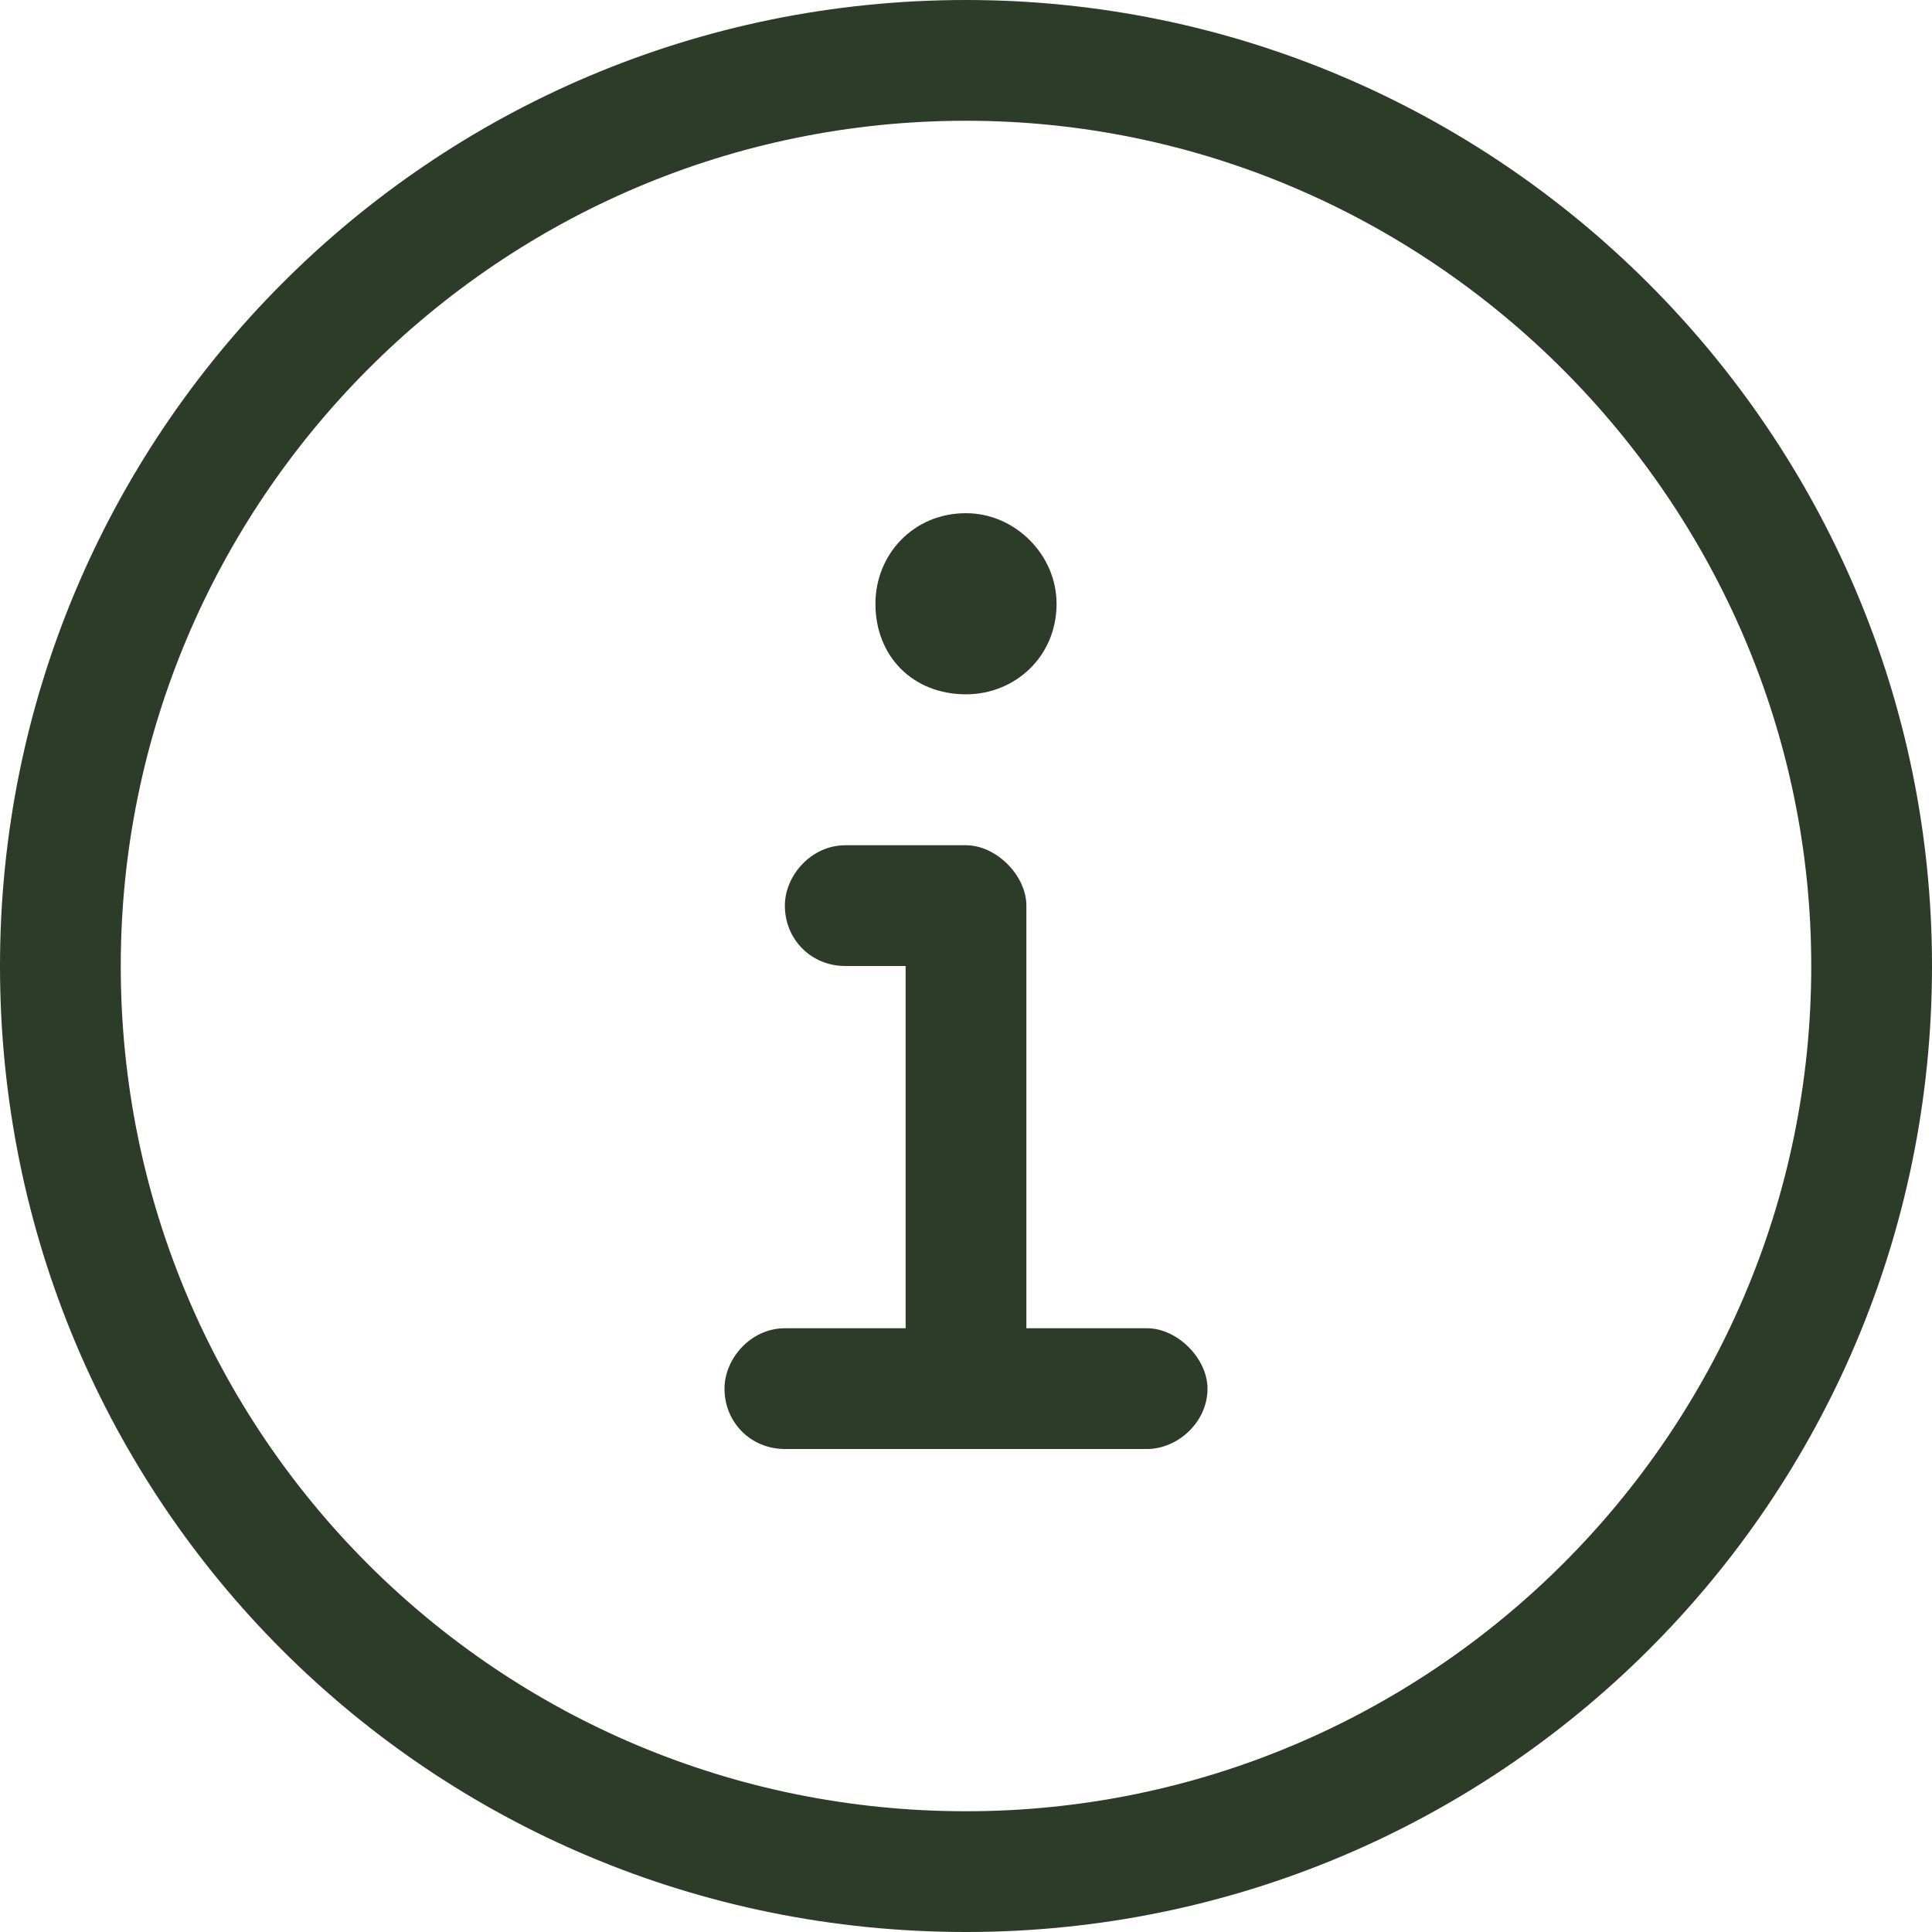
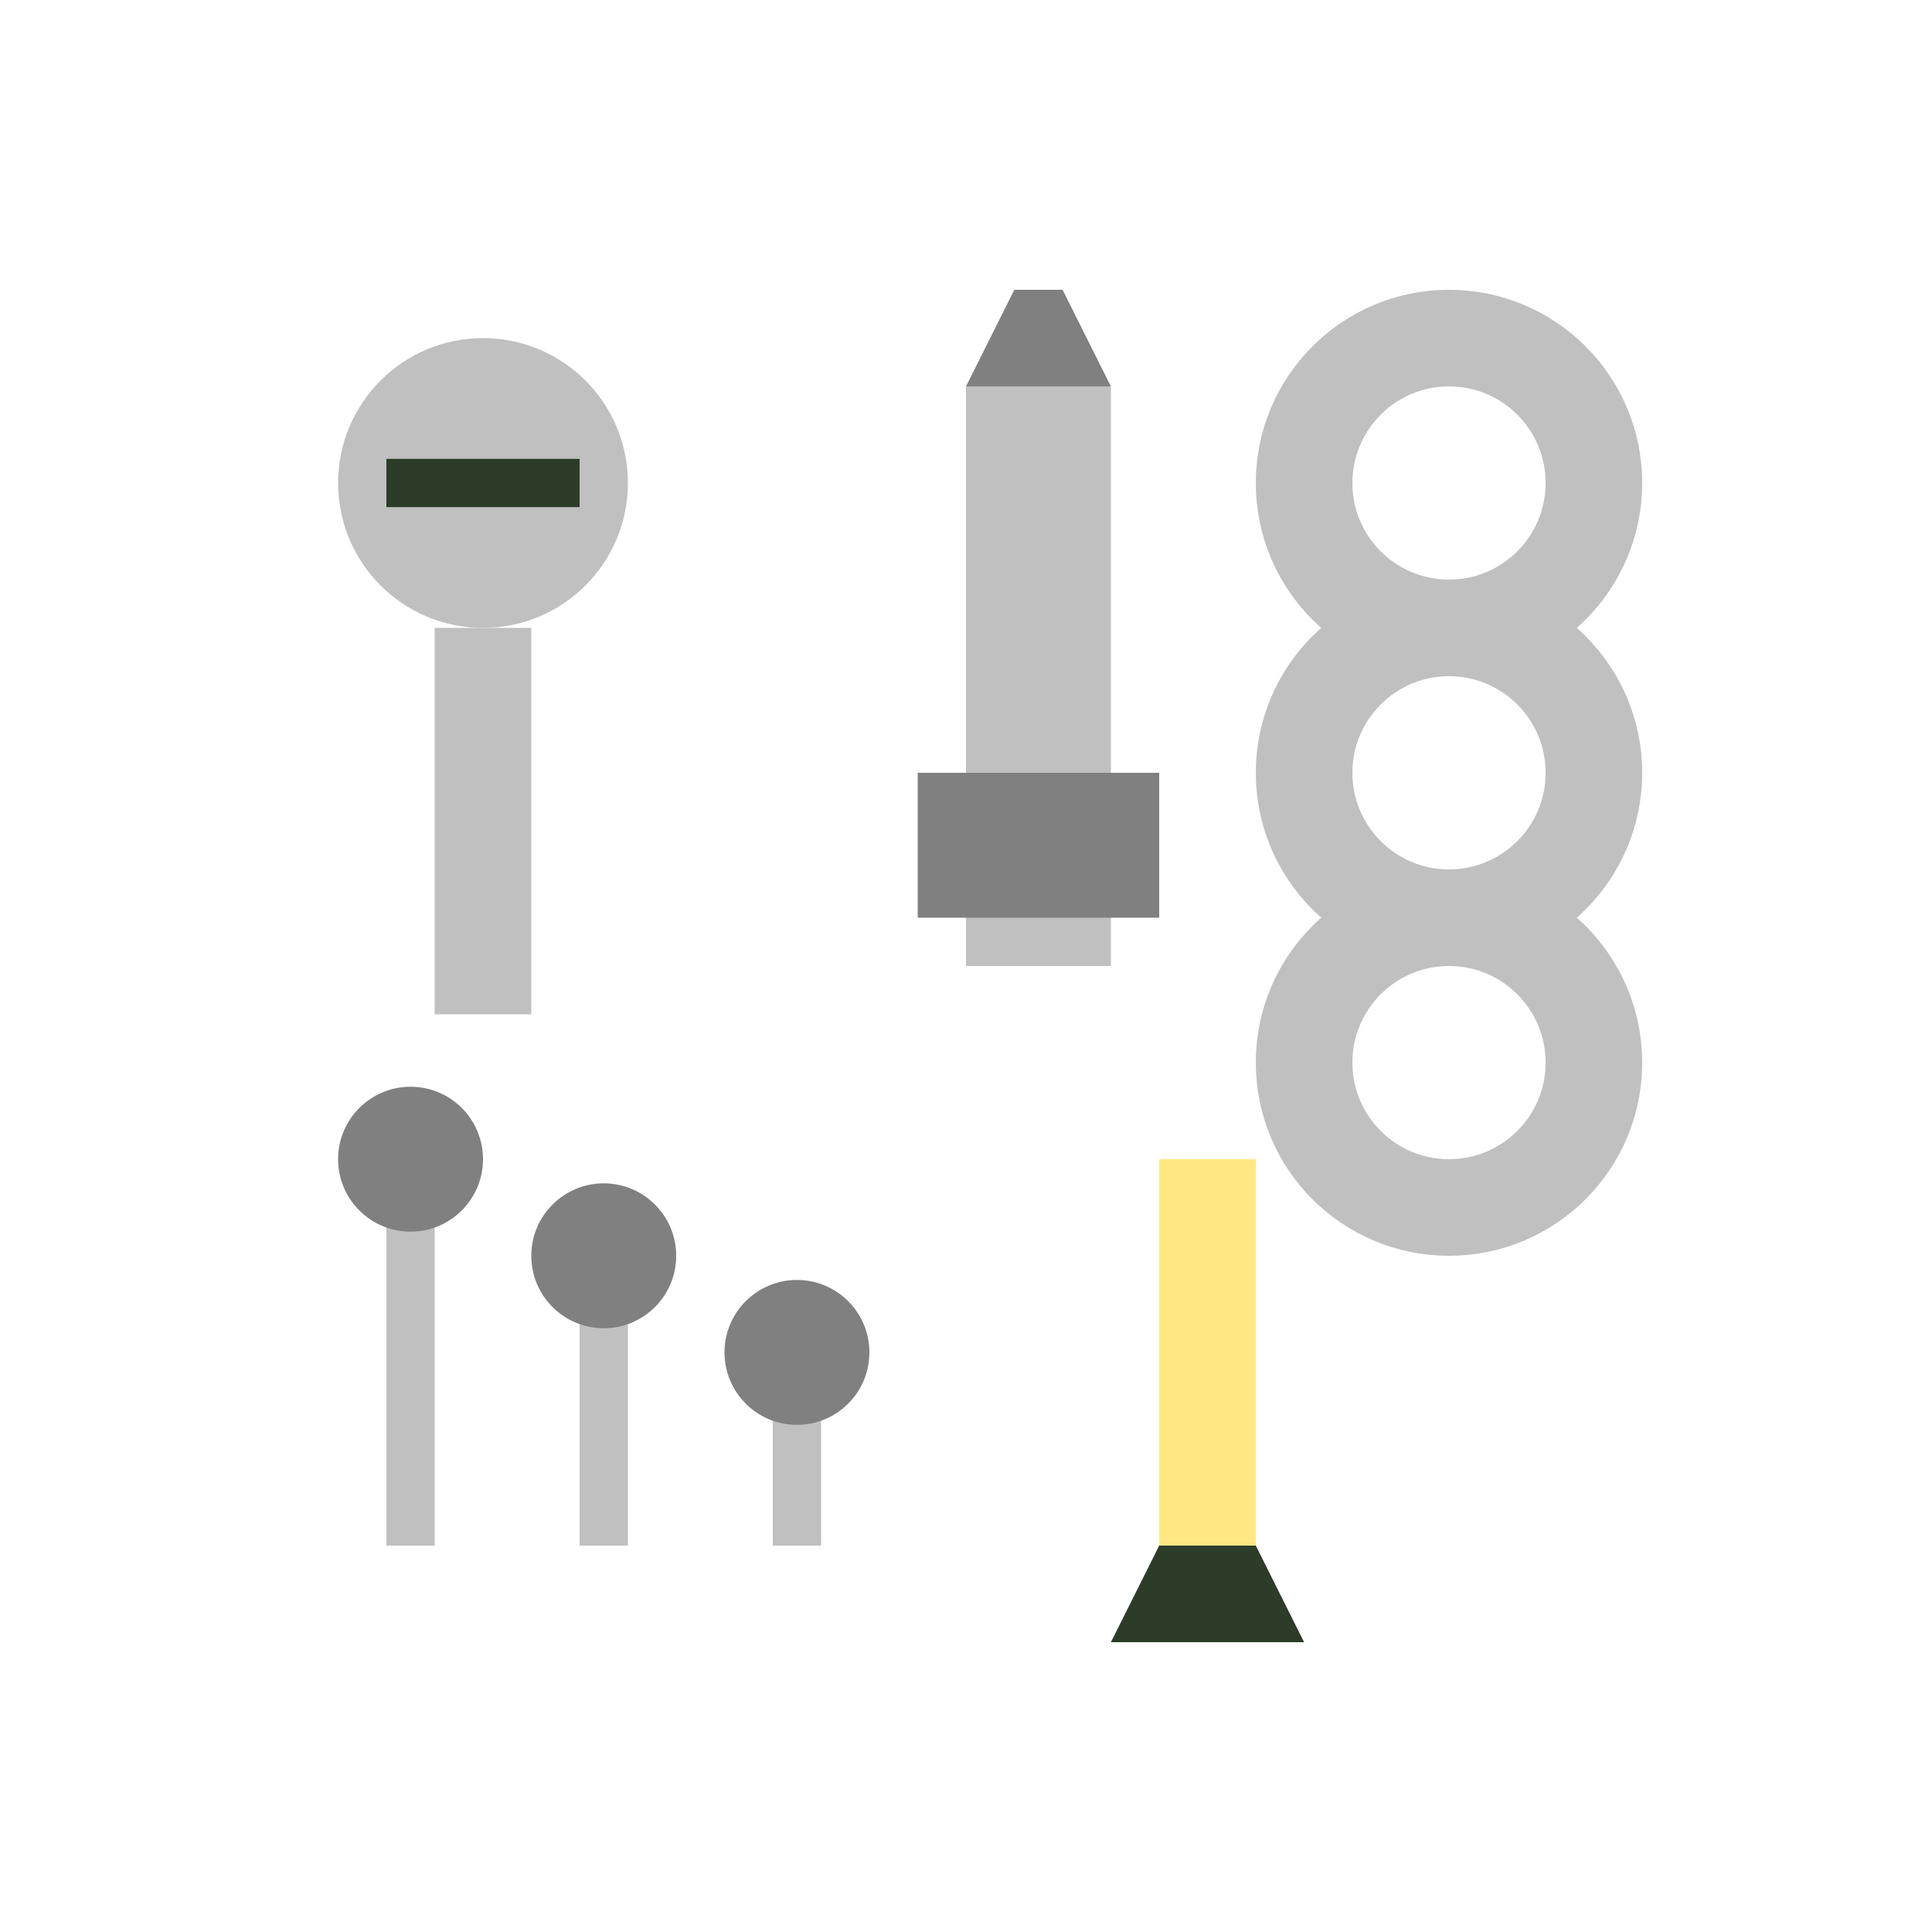
- <svg xmlns="http://www.w3.org/2000/svg" width="16" height="16" viewBox="0 0 16 16" fill="none">
-   <path d="M8 0C12.406 0 16 3.594 16 8C16 12.438 12.406 16 8 16C3.562 16 0 12.438 0 8C0 3.594 3.562 0 8 0ZM8 15C11.844 15 15 11.875 15 8C15 4.156 11.844 1 8 1C4.125 1 1 4.156 1 8C1 11.875 4.125 15 8 15ZM8 5.75C7.562 5.75 7.25 5.438 7.25 5C7.25 4.594 7.562 4.25 8 4.25C8.406 4.25 8.75 4.594 8.75 5C8.75 5.438 8.406 5.75 8 5.75ZM9.5 11C9.75 11 10 11.25 10 11.5C10 11.781 9.75 12 9.5 12H6.5C6.219 12 6 11.781 6 11.5C6 11.25 6.219 11 6.5 11H7.5V8H7C6.719 8 6.5 7.781 6.5 7.5C6.5 7.25 6.719 7 7 7H8C8.25 7 8.5 7.25 8.5 7.5V11H9.5Z" fill="#2C3C28" />
+ <svg xmlns="http://www.w3.org/2000/svg" width="40" height="40" viewBox="0 0 40 40" fill="none">
+   <g transform="translate(2, 2)">
+     <circle cx="8" cy="8" r="3" fill="#C0C0C0" />
+     <line x1="6" y1="8" x2="10" y2="8" stroke="#2C3C28" stroke-width="1" />
+     <rect x="7" y="11" width="2" height="8" fill="#C0C0C0" />
+     <rect x="18" y="6" width="3" height="12" fill="#C0C0C0" />
+     <polygon points="18,6 21,6 20,4 19,4" fill="#808080" />
+     <rect x="17" y="14" width="5" height="3" fill="#808080" />
+     <circle cx="28" cy="8" r="3" stroke="#C0C0C0" stroke-width="2" fill="none" />
+     <circle cx="28" cy="14" r="3" stroke="#C0C0C0" stroke-width="2" fill="none" />
+     <circle cx="28" cy="20" r="3" stroke="#C0C0C0" stroke-width="2" fill="none" />
+     <rect x="6" y="22" width="1" height="8" fill="#C0C0C0" />
+     <circle cx="6.5" cy="22" r="1.5" fill="#808080" />
+     <rect x="10" y="24" width="1" height="6" fill="#C0C0C0" />
+     <circle cx="10.5" cy="24" r="1.5" fill="#808080" />
+     <rect x="14" y="26" width="1" height="4" fill="#C0C0C0" />
+     <circle cx="14.5" cy="26" r="1.5" fill="#808080" />
+     <rect x="22" y="22" width="2" height="8" fill="#FFE884" />
+     <polygon points="22,30 24,30 25,32 21,32" fill="#2C3C28" />
+   </g>
</svg>
